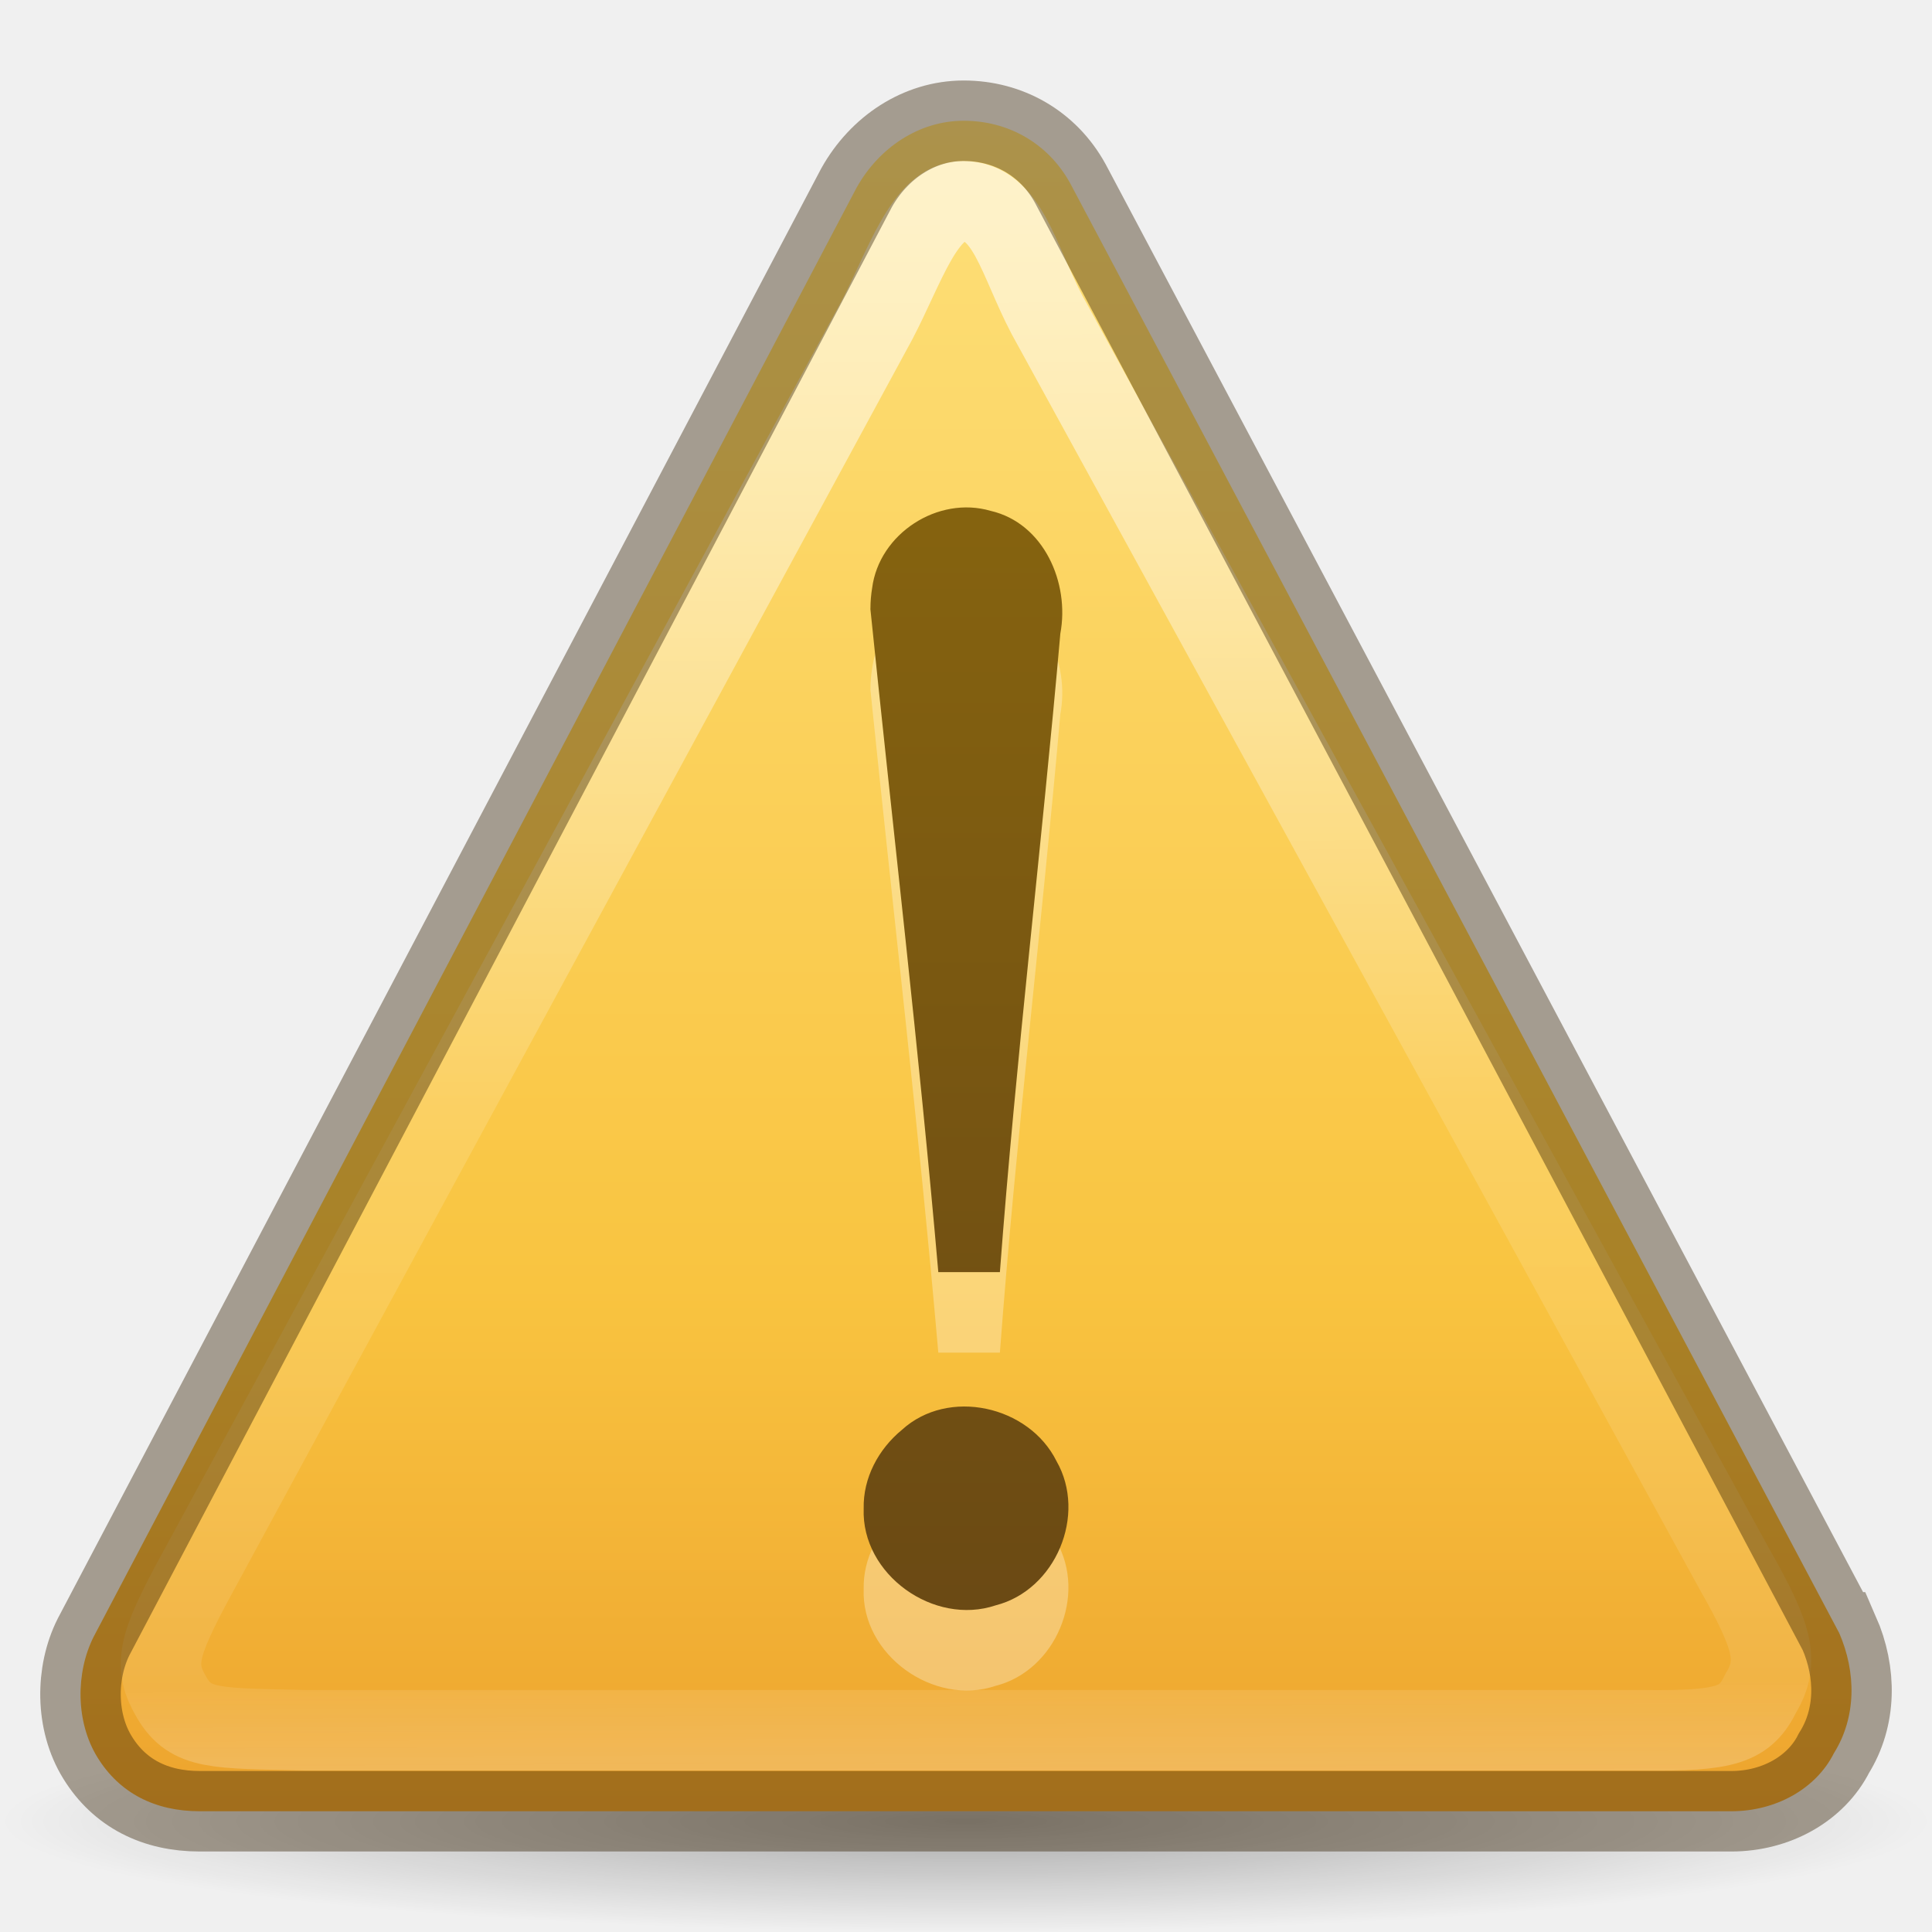
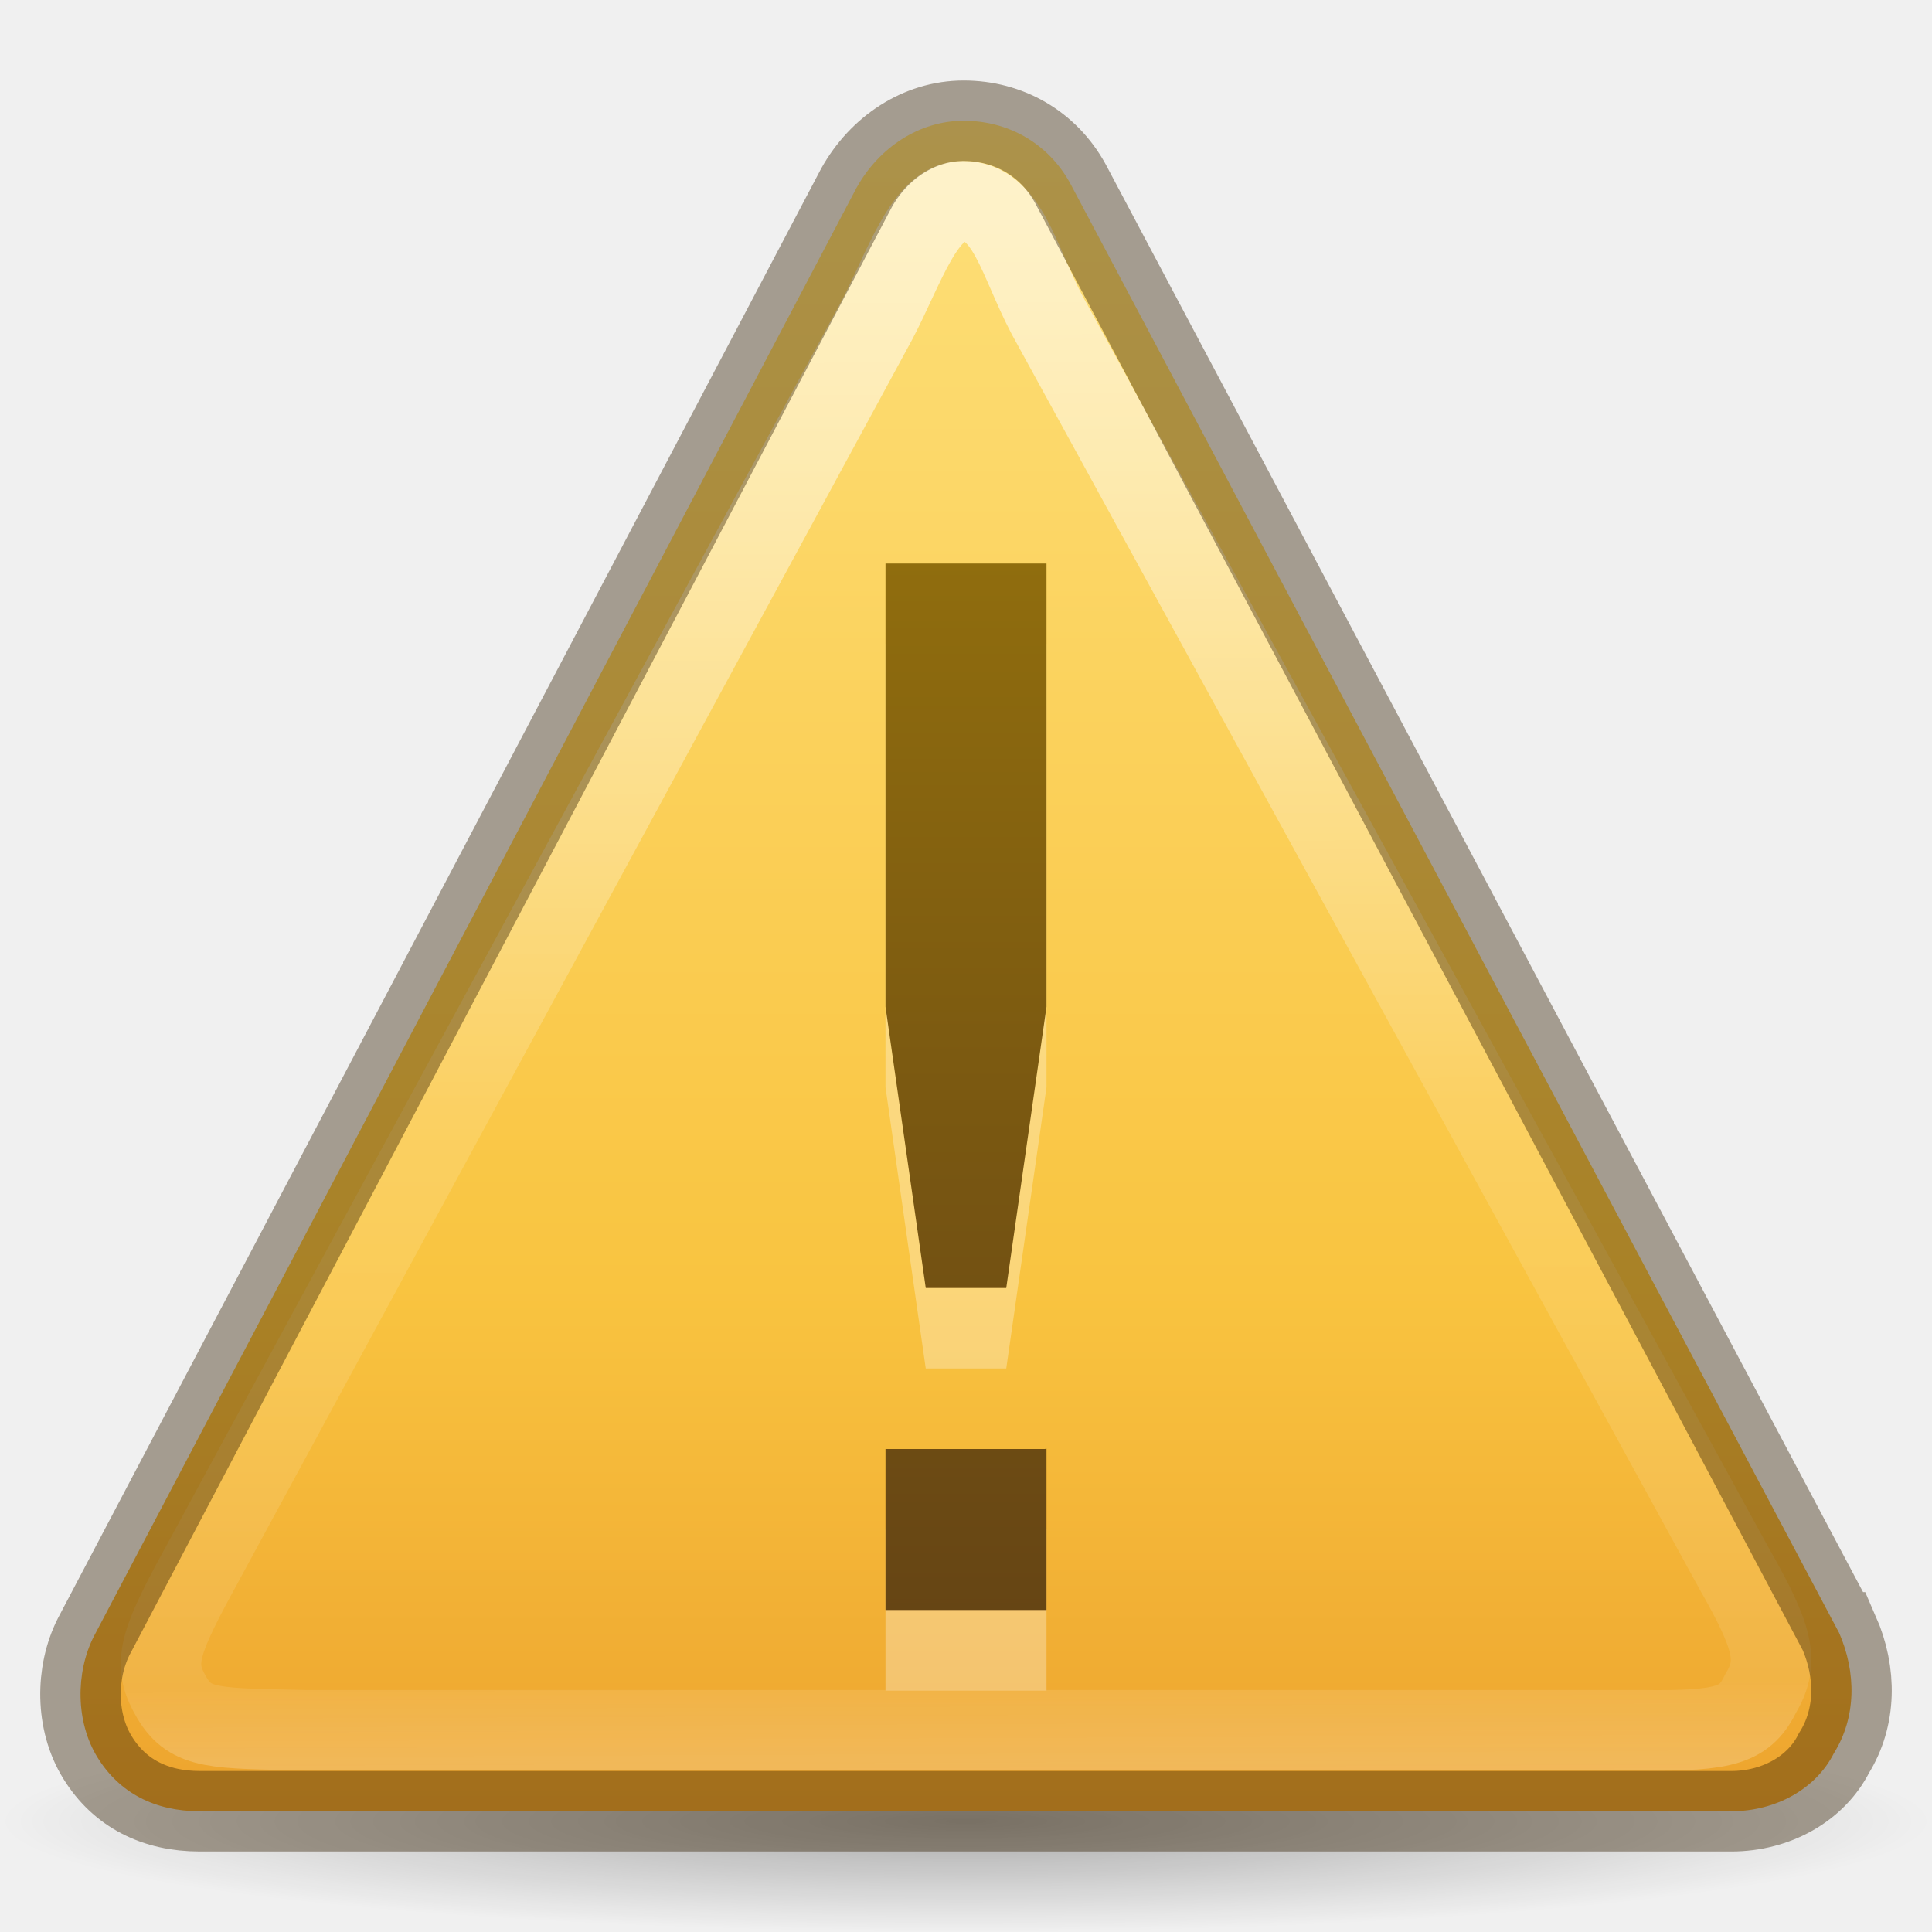
<svg xmlns="http://www.w3.org/2000/svg" xmlns:xlink="http://www.w3.org/1999/xlink" version="1.0" width="24" height="24" id="svg2">
  <defs id="defs4">
    <linearGradient id="linearGradient8838">
      <stop id="stop8840" style="stop-color:#000000;stop-opacity:1" offset="0" />
      <stop id="stop8842" style="stop-color:#000000;stop-opacity:0" offset="1" />
    </linearGradient>
-     <linearGradient id="linearGradient2490">
-       <stop id="stop2492" style="stop-color:#791235;stop-opacity:1" offset="0" />
-       <stop id="stop2494" style="stop-color:#dd3b27;stop-opacity:1" offset="1" />
-     </linearGradient>
-     <linearGradient id="linearGradient3242">
-       <stop id="stop3244" style="stop-color:#f8b17e;stop-opacity:1" offset="0" />
-       <stop id="stop3246" style="stop-color:#e35d4f;stop-opacity:1" offset="0.262" />
-       <stop id="stop3248" style="stop-color:#c6262e;stop-opacity:1" offset="0.661" />
-       <stop id="stop3250" style="stop-color:#690b54;stop-opacity:1" offset="1" />
-     </linearGradient>
-     <linearGradient id="linearGradient4873">
-       <stop id="stop4875" style="stop-color:#ffffff;stop-opacity:1" offset="0" />
-       <stop id="stop4877" style="stop-color:#ffffff;stop-opacity:0" offset="1" />
-     </linearGradient>
    <radialGradient cx="62.625" cy="4.625" r="10.625" fx="62.625" fy="4.625" id="radialGradient2415" xlink:href="#linearGradient8838" gradientUnits="userSpaceOnUse" gradientTransform="matrix(1.129412,0,0,0.1294116,-58.72941,22.02647)" />
-     <linearGradient x1="302.857" y1="366.648" x2="302.857" y2="609.505" id="linearGradient3962" xlink:href="#linearGradient5048-2" gradientUnits="userSpaceOnUse" gradientTransform="matrix(0.0807696,0,0,0.01544124,-5.19233,36.58851)" />
-     <linearGradient id="linearGradient5048-2">
-       <stop id="stop5050-6" style="stop-color:#000000;stop-opacity:0" offset="0" />
-       <stop id="stop5056-4" style="stop-color:#000000;stop-opacity:1" offset="0.5" />
-       <stop id="stop5052-5" style="stop-color:#000000;stop-opacity:0" offset="1" />
-     </linearGradient>
-     <radialGradient cx="605.714" cy="486.648" r="117.143" fx="605.714" fy="486.648" id="radialGradient3139" xlink:href="#linearGradient5060-6" gradientUnits="userSpaceOnUse" gradientTransform="matrix(-0.02409728,0,0,0.01544124,19.0225,36.58851)" />
-     <linearGradient id="linearGradient5060-6">
-       <stop id="stop5062-0" style="stop-color:#000000;stop-opacity:1" offset="0" />
-       <stop id="stop5064-0" style="stop-color:#000000;stop-opacity:0" offset="1" />
-     </linearGradient>
-     <radialGradient cx="605.714" cy="486.648" r="117.143" fx="605.714" fy="486.648" id="radialGradient3136" xlink:href="#linearGradient5060-6" gradientUnits="userSpaceOnUse" gradientTransform="matrix(0.02409728,0,0,0.01544124,28.97772,36.58851)" />
-     <linearGradient id="linearGradient3037">
-       <stop id="stop3039" style="stop-color:#000000;stop-opacity:1" offset="0" />
-       <stop id="stop3041" style="stop-color:#000000;stop-opacity:0" offset="1" />
-     </linearGradient>
-     <linearGradient x1="24" y1="-14.604" x2="24" y2="54.67" id="linearGradient3133" xlink:href="#linearGradient3846-7" gradientUnits="userSpaceOnUse" gradientTransform="matrix(0.9778182,0,0,0.9767964,0.53247,0.9846339)" />
    <linearGradient id="linearGradient3846-7">
      <stop id="stop3848-7" style="stop-color:#fff3cb;stop-opacity:1" offset="0" />
      <stop id="stop3850-5" style="stop-color:#fdde76;stop-opacity:1" offset="0.262" />
      <stop id="stop3852-9" style="stop-color:#f9c440;stop-opacity:1" offset="0.661" />
      <stop id="stop3854-2" style="stop-color:#e48b20;stop-opacity:1" offset="1" />
    </linearGradient>
-     <linearGradient x1="29.127" y1="19.788" x2="29.291" y2="57.567" id="linearGradient3130" xlink:href="#linearGradient3117-8" gradientUnits="userSpaceOnUse" gradientTransform="matrix(1.036845,0,-0.00451336,1.084599,-6.11049,-18.44944)" />
    <linearGradient id="linearGradient3117-8">
      <stop id="stop3119-9" style="stop-color:#ffffff;stop-opacity:1" offset="0" />
      <stop id="stop3121-9" style="stop-color:#ffffff;stop-opacity:0.235" offset="0.569" />
      <stop id="stop3123-6" style="stop-color:#ffffff;stop-opacity:0.157" offset="0.933" />
      <stop id="stop3125-3" style="stop-color:#ffffff;stop-opacity:0.392" offset="1" />
    </linearGradient>
-     <linearGradient x1="44.424" y1="60.535" x2="44.424" y2="-5.497" id="linearGradient3126" xlink:href="#linearGradient3856-1-6" gradientUnits="userSpaceOnUse" gradientTransform="matrix(0.7500034,0,0,0.7500034,-10,1.750084)" />
    <linearGradient id="linearGradient3856-1-6">
      <stop id="stop3858-0-6" style="stop-color:#634215;stop-opacity:1" offset="0" />
      <stop id="stop3860-2-8" style="stop-color:#93700d;stop-opacity:1" offset="1" />
    </linearGradient>
-     <linearGradient x1="44.424" y1="60.535" x2="44.424" y2="-5.497" id="linearGradient3087" xlink:href="#linearGradient3856-1-6" gradientUnits="userSpaceOnUse" gradientTransform="matrix(0.3750017,0,0,0.3750017,-4.978863,1.375203)" />
    <linearGradient x1="29.127" y1="19.788" x2="29.291" y2="57.567" id="linearGradient3091" xlink:href="#linearGradient3117-8" gradientUnits="userSpaceOnUse" gradientTransform="matrix(0.4937358,0,-0.00214922,0.5151843,-2.338383,-7.425973)" />
    <linearGradient x1="24" y1="-14.604" x2="24" y2="54.67" id="linearGradient3094" xlink:href="#linearGradient3846-7" gradientUnits="userSpaceOnUse" gradientTransform="matrix(0.4889092,0,0,0.4883983,0.2661816,0.7423216)" />
-     <radialGradient cx="605.714" cy="486.648" r="117.143" fx="605.714" fy="486.648" id="radialGradient3097" xlink:href="#linearGradient5060-6" gradientUnits="userSpaceOnUse" gradientTransform="matrix(0.02409728,0,0,0.01544124,-28.60996,20.32516)" />
-     <radialGradient cx="605.714" cy="486.648" r="117.143" fx="605.714" fy="486.648" id="radialGradient3100" xlink:href="#linearGradient5060-6" gradientUnits="userSpaceOnUse" gradientTransform="matrix(-0.02409728,0,0,0.01544124,-38.56518,20.32516)" />
-     <linearGradient x1="302.857" y1="366.648" x2="302.857" y2="609.505" id="linearGradient3103" xlink:href="#linearGradient5048-2" gradientUnits="userSpaceOnUse" gradientTransform="matrix(0.0807696,0,0,0.01544124,-62.78001,20.32516)" />
-     <linearGradient x1="11.375" y1="25.25" x2="11.375" y2="-4.875" id="linearGradient3879" xlink:href="#linearGradient3856-1-6" gradientUnits="userSpaceOnUse" gradientTransform="translate(-20,1.000001)" />
+     <linearGradient xlink:href="#linearGradient3856-1-6" id="linearGradient4204" x1="12" y1="21" x2="12" y2="6" gradientUnits="userSpaceOnUse" />
  </defs>
-   <path d="M 24,22.625 C 24,23.384 18.627,24 12,24 5.373,24 -2.5e-7,23.384 -2.5e-7,22.625 -2.5e-7,21.866 5.373,21.25 12,21.25 c 6.627,0 12,0.616 12,1.375 l 0,0 z" id="path8836" style="opacity:0.3;fill:url(#radialGradient2415);fill-opacity:1;fill-rule:evenodd;stroke:none;stroke-width:1;marker:none;visibility:visible;display:inline;overflow:visible" />
+   <path d="M 24,22.625 C 24,23.384 18.627,24 12,24 5.373,24 -2.5e-7,23.384 -2.5e-7,22.625 -2.5e-7,21.866 5.373,21.25 12,21.25 c 6.627,0 12,0.616 12,1.375 z" id="path8836" style="display:inline;overflow:visible;visibility:visible;opacity:0.3;fill:url(#radialGradient2415);fill-opacity:1;fill-rule:evenodd;stroke:none;stroke-width:1;marker:none" />
  <path d="M 22.843,20.278 13.295,2.278 C 13.02,1.778 12.524,1.5 11.971,1.5 c -0.553,0 -1.052,0.333 -1.331,0.833 L 1.163,20.333 c -0.223,0.444 -0.226,1.056 0.049,1.5 0.275,0.444 0.716,0.667 1.269,0.667 l 19.026,0 c 0.553,0 1.052,-0.278 1.275,-0.722 0.278,-0.444 0.281,-1 0.062,-1.5 z" id="path11155-5" style="fill:url(#linearGradient3094);fill-opacity:1;fill-rule:nonzero;stroke:none" />
-   <path d="M 21.554,19.506 13.009,3.916 c -0.364,-0.693 -0.494,-1.416 -1.048,-1.416 -0.476,0 -0.725,0.824 -1.068,1.478 l -8.45,15.578 c -0.491,0.903 -0.543,1.138 -0.307,1.536 0.236,0.397 0.539,0.376 1.66,0.402 l 16.609,0 c 1.043,0.013 1.278,-0.067 1.47,-0.464 0.239,-0.397 0.138,-0.713 -0.32,-1.523 z" id="path11159-4" style="opacity:0.6;fill:none;stroke:url(#linearGradient3091);stroke-width:1;stroke-miterlimit:4;stroke-opacity:1;stroke-dasharray:none" />
-   <path d="m 10.812,8.562 c 0.281,2.75 0.604,5.48 0.844,8.241 0.241,0 0.524,0 0.765,0 0.199,-2.651 0.519,-5.286 0.751,-7.933 0.118,-0.627 -0.204,-1.371 -0.866,-1.524 -0.654,-0.191 -1.385,0.282 -1.472,0.959 -0.014,0.085 -0.021,0.171 -0.021,0.257 l -5e-6,0 z m -0.083,11.179 c -0.03,0.818 0.871,1.46 1.64,1.201 0.745,-0.19 1.137,-1.126 0.755,-1.792 -0.342,-0.688 -1.344,-0.914 -1.92,-0.388 -0.291,0.239 -0.484,0.597 -0.475,0.979 l 0,0 z" id="text2315-7-2" style="font-size:62.458px;font-style:normal;font-variant:normal;font-weight:normal;font-stretch:normal;text-align:start;line-height:125%;writing-mode:lr-tb;text-anchor:start;opacity:0.3;fill:#ffffff;fill-opacity:1;stroke:none;font-family:Georgia" />
-   <path d="m 10.812,7.562 c 0.281,2.75 0.604,5.48 0.844,8.241 0.241,0 0.524,0 0.765,0 0.199,-2.651 0.519,-5.286 0.751,-7.933 0.118,-0.627 -0.204,-1.371 -0.866,-1.524 -0.654,-0.191 -1.385,0.282 -1.472,0.959 -0.014,0.085 -0.021,0.171 -0.021,0.257 l -5e-6,0 z m -0.083,11.179 c -0.03,0.818 0.871,1.46 1.64,1.201 0.745,-0.19 1.137,-1.126 0.755,-1.792 -0.342,-0.688 -1.344,-0.914 -1.92,-0.388 -0.291,0.239 -0.484,0.597 -0.475,0.979 l 0,0 z" id="path3295-1-9" style="font-size:62.458px;font-style:normal;font-variant:normal;font-weight:normal;font-stretch:normal;text-align:start;line-height:125%;writing-mode:lr-tb;text-anchor:start;color:#000000;fill:url(#linearGradient3087);fill-opacity:1;fill-rule:nonzero;stroke:none;marker:none;visibility:visible;display:inline;overflow:visible;enable-background:accumulate;font-family:Georgia" />
-   <path d="M 22.843,20.278 13.295,2.278 C 13.02,1.778 12.524,1.5 11.971,1.5 c -0.553,0 -1.052,0.333 -1.331,0.833 L 1.163,20.333 C 0.939,20.778 0.937,21.389 1.212,21.833 1.486,22.278 1.928,22.5 2.481,22.5 l 19.026,0 c 0.553,0 1.052,-0.278 1.275,-0.722 0.278,-0.444 0.281,-1 0.062,-1.5 z" id="path11155-8" style="opacity:0.4;fill:none;stroke:#311d00;stroke-width:1;stroke-miterlimit:4;stroke-opacity:1;stroke-dasharray:none" />
+   <path d="M 21.554,19.506 13.009,3.916 c -0.364,-0.693 -0.494,-1.416 -1.048,-1.416 -0.476,0 -0.725,0.824 -1.068,1.478 l -8.45,15.578 c -0.491,0.903 -0.543,1.138 -0.307,1.536 0.236,0.397 0.539,0.376 1.66,0.402 l 16.609,0 c 1.043,0.013 1.278,-0.067 1.47,-0.464 0.239,-0.397 0.138,-0.713 -0.32,-1.523 z" id="path11159-4" style="opacity:0.6;fill:none;stroke:url(#linearGradient3091);stroke-width:1;stroke-miterlimit:4;stroke-dasharray:none;stroke-opacity:1" />
+   <path d="M 22.843,20.278 13.295,2.278 C 13.02,1.778 12.524,1.5 11.971,1.5 c -0.553,0 -1.052,0.333 -1.331,0.833 L 1.163,20.333 C 0.939,20.778 0.937,21.389 1.212,21.833 1.486,22.278 1.928,22.5 2.481,22.5 l 19.026,0 c 0.553,0 1.052,-0.278 1.275,-0.722 0.278,-0.444 0.281,-1 0.062,-1.5 z" id="path11155-8" style="opacity:0.4;fill:none;stroke:#311d00;stroke-width:1;stroke-miterlimit:4;stroke-dasharray:none;stroke-opacity:1" />
+   <path id="path4206" d="m 11,8 0,5.506 0.5,3.494 1,0 0.5,-3.494 0,-5.506 z M 13,18.996 C 12.992,18.996 12.986,19 12.979,19 l -1.979,0 0,2 2,0 z" style="opacity:0.3;fill:#ffffff;fill-opacity:1;stroke:none;stroke-width:1;stroke-linejoin:round;stroke-miterlimit:4;stroke-dasharray:none;stroke-opacity:0.498" />
+   <path style="opacity:1;fill:url(#linearGradient4204);fill-opacity:1;stroke:none;stroke-width:1;stroke-linejoin:round;stroke-miterlimit:4;stroke-dasharray:none;stroke-opacity:0.498" d="m 11,7 0,5.506 0.5,3.494 1,0 0.5,-3.494 0,-5.506 z M 13,17.996 C 12.992,17.996 12.986,18 12.979,18 l -1.979,0 0,2 2,0 z" id="path4159" />
</svg>
